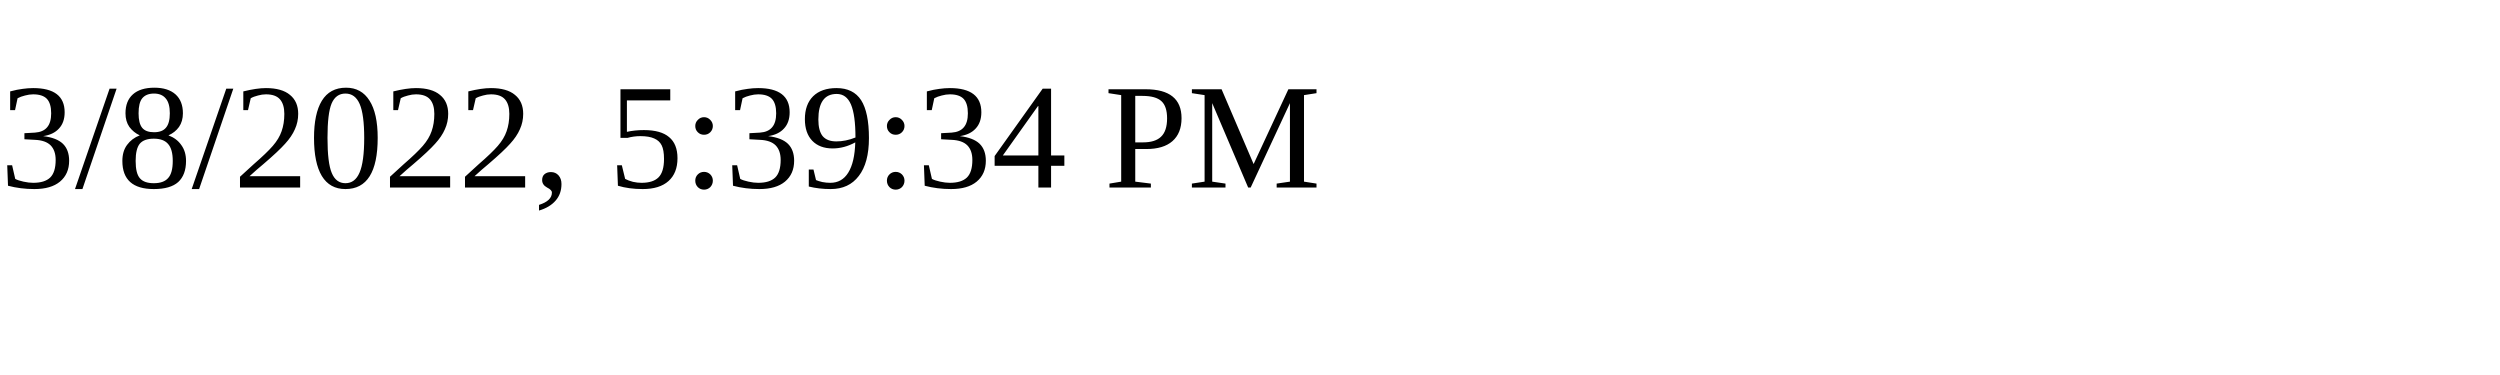
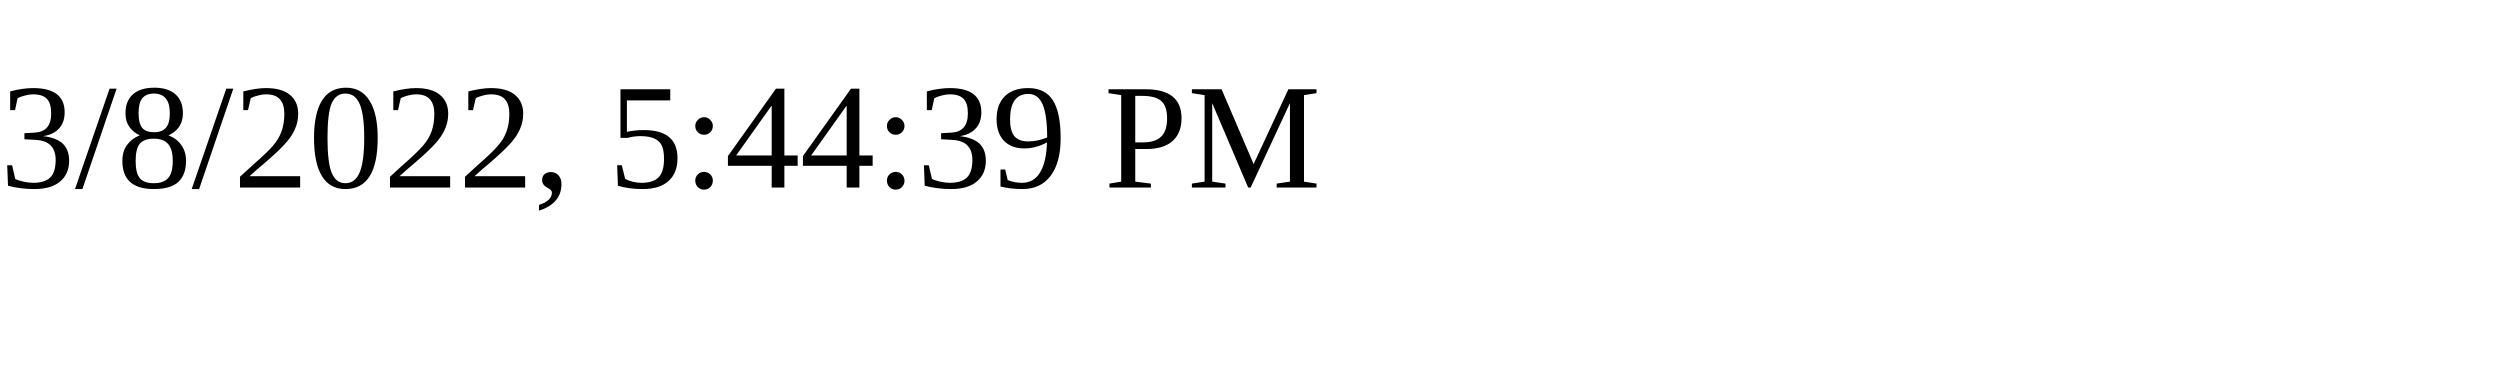
<svg xmlns="http://www.w3.org/2000/svg" height="30" width="200">
-   <text x="0" y="15">3/8/2022, 5:39:34 PM</text>
+   <text x="0" y="15">3/8/2022, 5:44:39 PM</text>
</svg>
